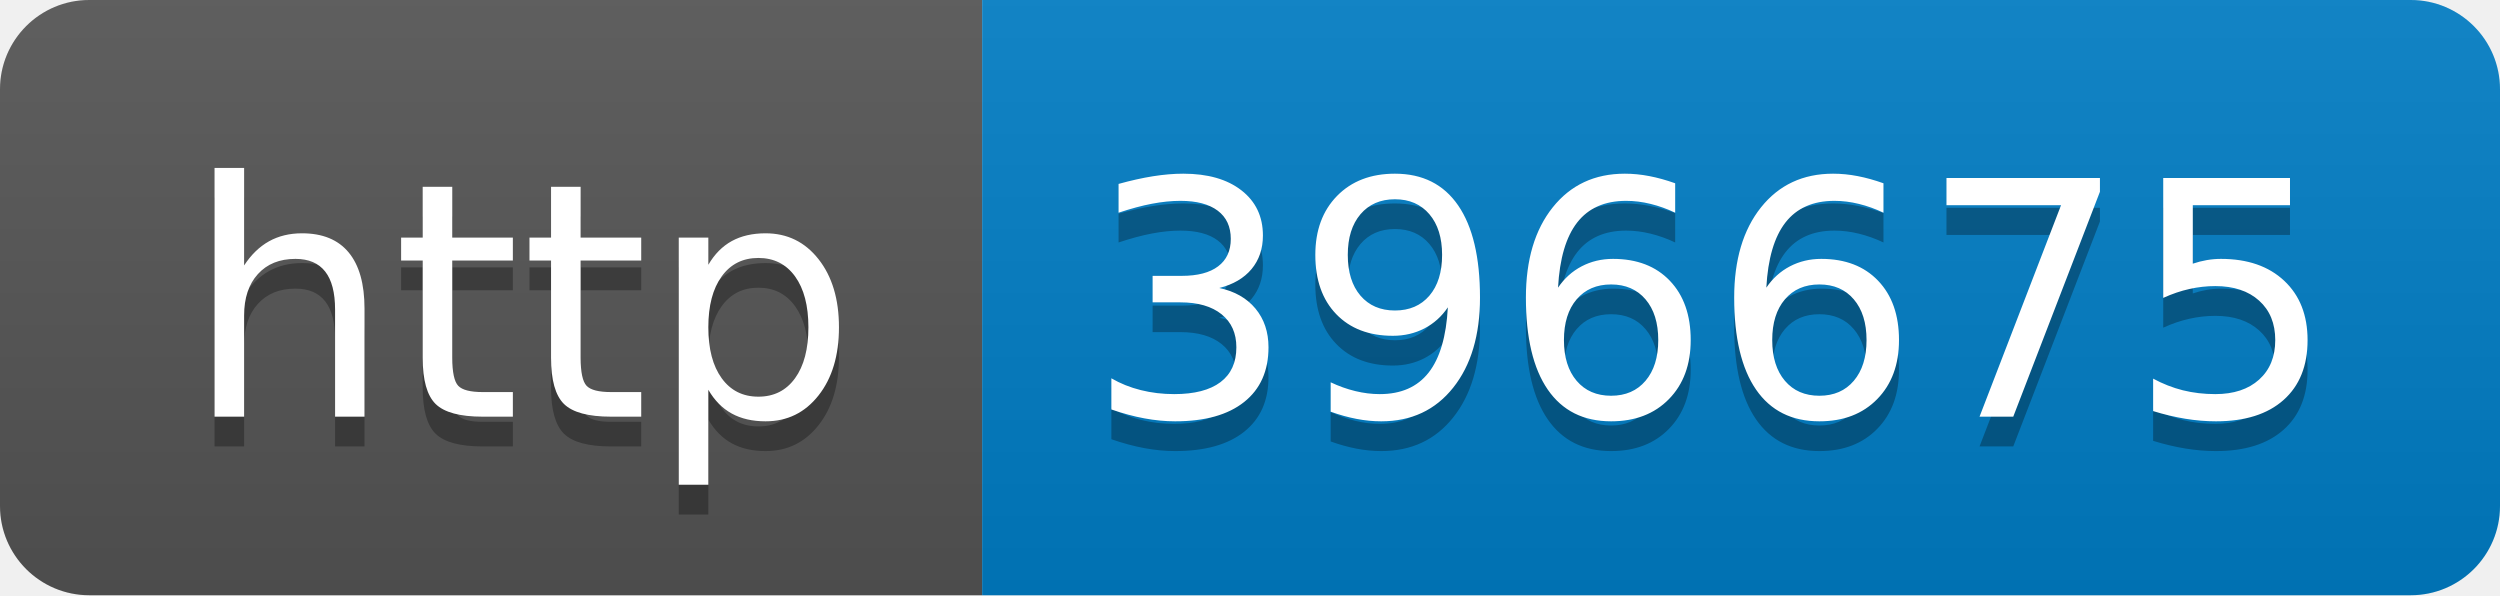
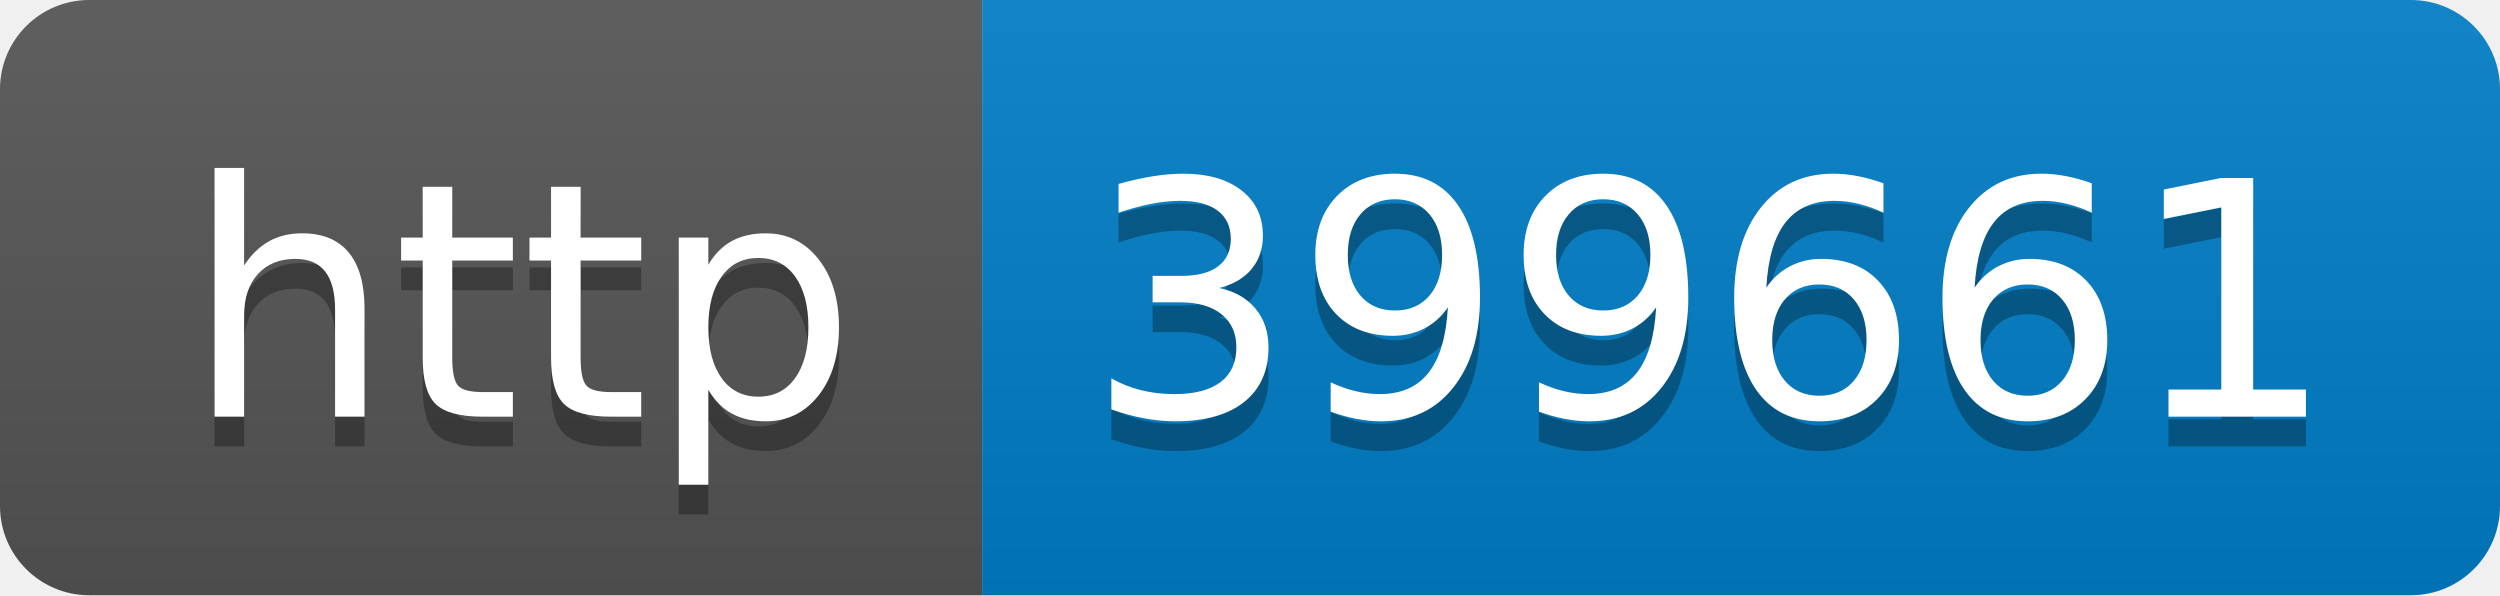
- <svg xmlns="http://www.w3.org/2000/svg" width="84" height="20" role="img" aria-label="http: 396675">
+ <svg xmlns="http://www.w3.org/2000/svg" width="84" height="20" role="img" aria-label="http: 399661">
  <linearGradient id="s" x2="0" y2="100%">
    <stop offset="0" stop-color="#bbb" stop-opacity=".1" />
    <stop offset="1" stop-opacity=".1" />
  </linearGradient>
  <clipPath id="r">
    <rect width="84" height="20" rx="3" fill="#fff" />
  </clipPath>
  <g clip-path="url(#r)">
    <rect width="33" height="20" fill="#555" />
    <rect x="33" width="51" height="20" fill="#007ec6" />
    <rect width="84" height="20" fill="url(#s)" />
  </g>
  <g fill="#fff" text-anchor="middle" font-family="Verdana,Geneva,DejaVu Sans,sans-serif" text-rendering="geometricPrecision" font-size="110">
    <text aria-hidden="true" x="175" y="150" fill="#010101" fill-opacity=".3" transform="scale(.1)" textLength="230">http</text>
    <text x="175" y="140" transform="scale(.1)" fill="#fff" textLength="230">http</text>
-     <text aria-hidden="true" x="575" y="150" fill="#010101" fill-opacity=".3" transform="scale(.1)" textLength="410">396675</text>
-     <text x="575" y="140" transform="scale(.1)" fill="#fff" textLength="410">396675</text>
+     <text aria-hidden="true" x="575" y="150" fill="#010101" fill-opacity=".3" transform="scale(.1)" textLength="410">399661</text>
+     <text x="575" y="140" transform="scale(.1)" fill="#fff" textLength="410">399661</text>
  </g>
</svg>
